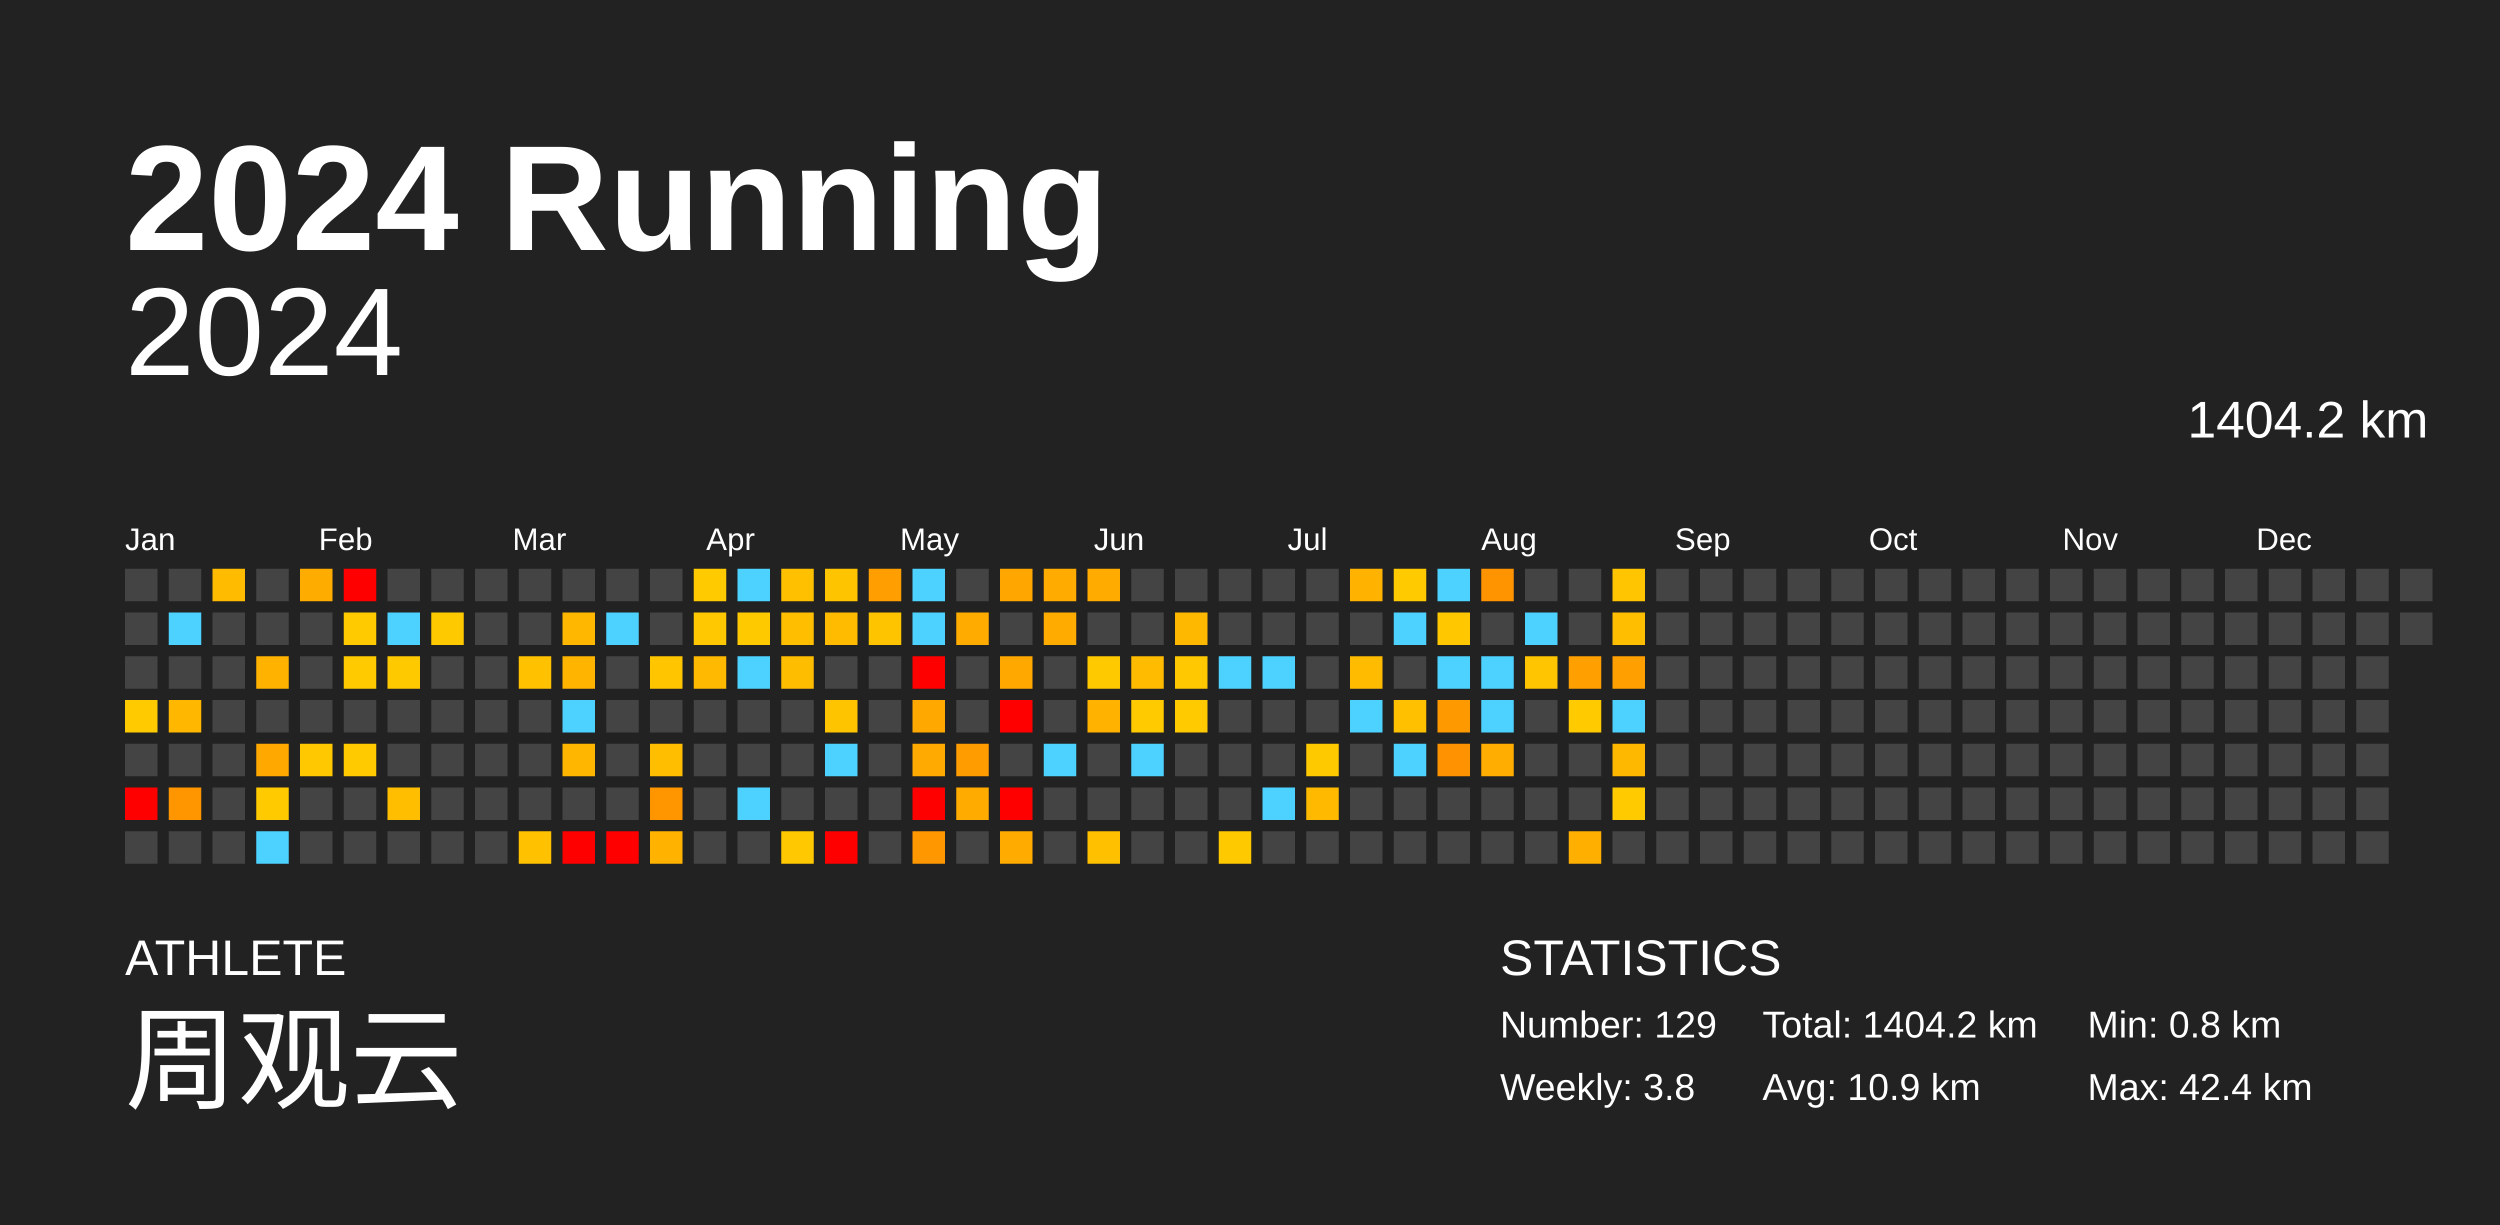
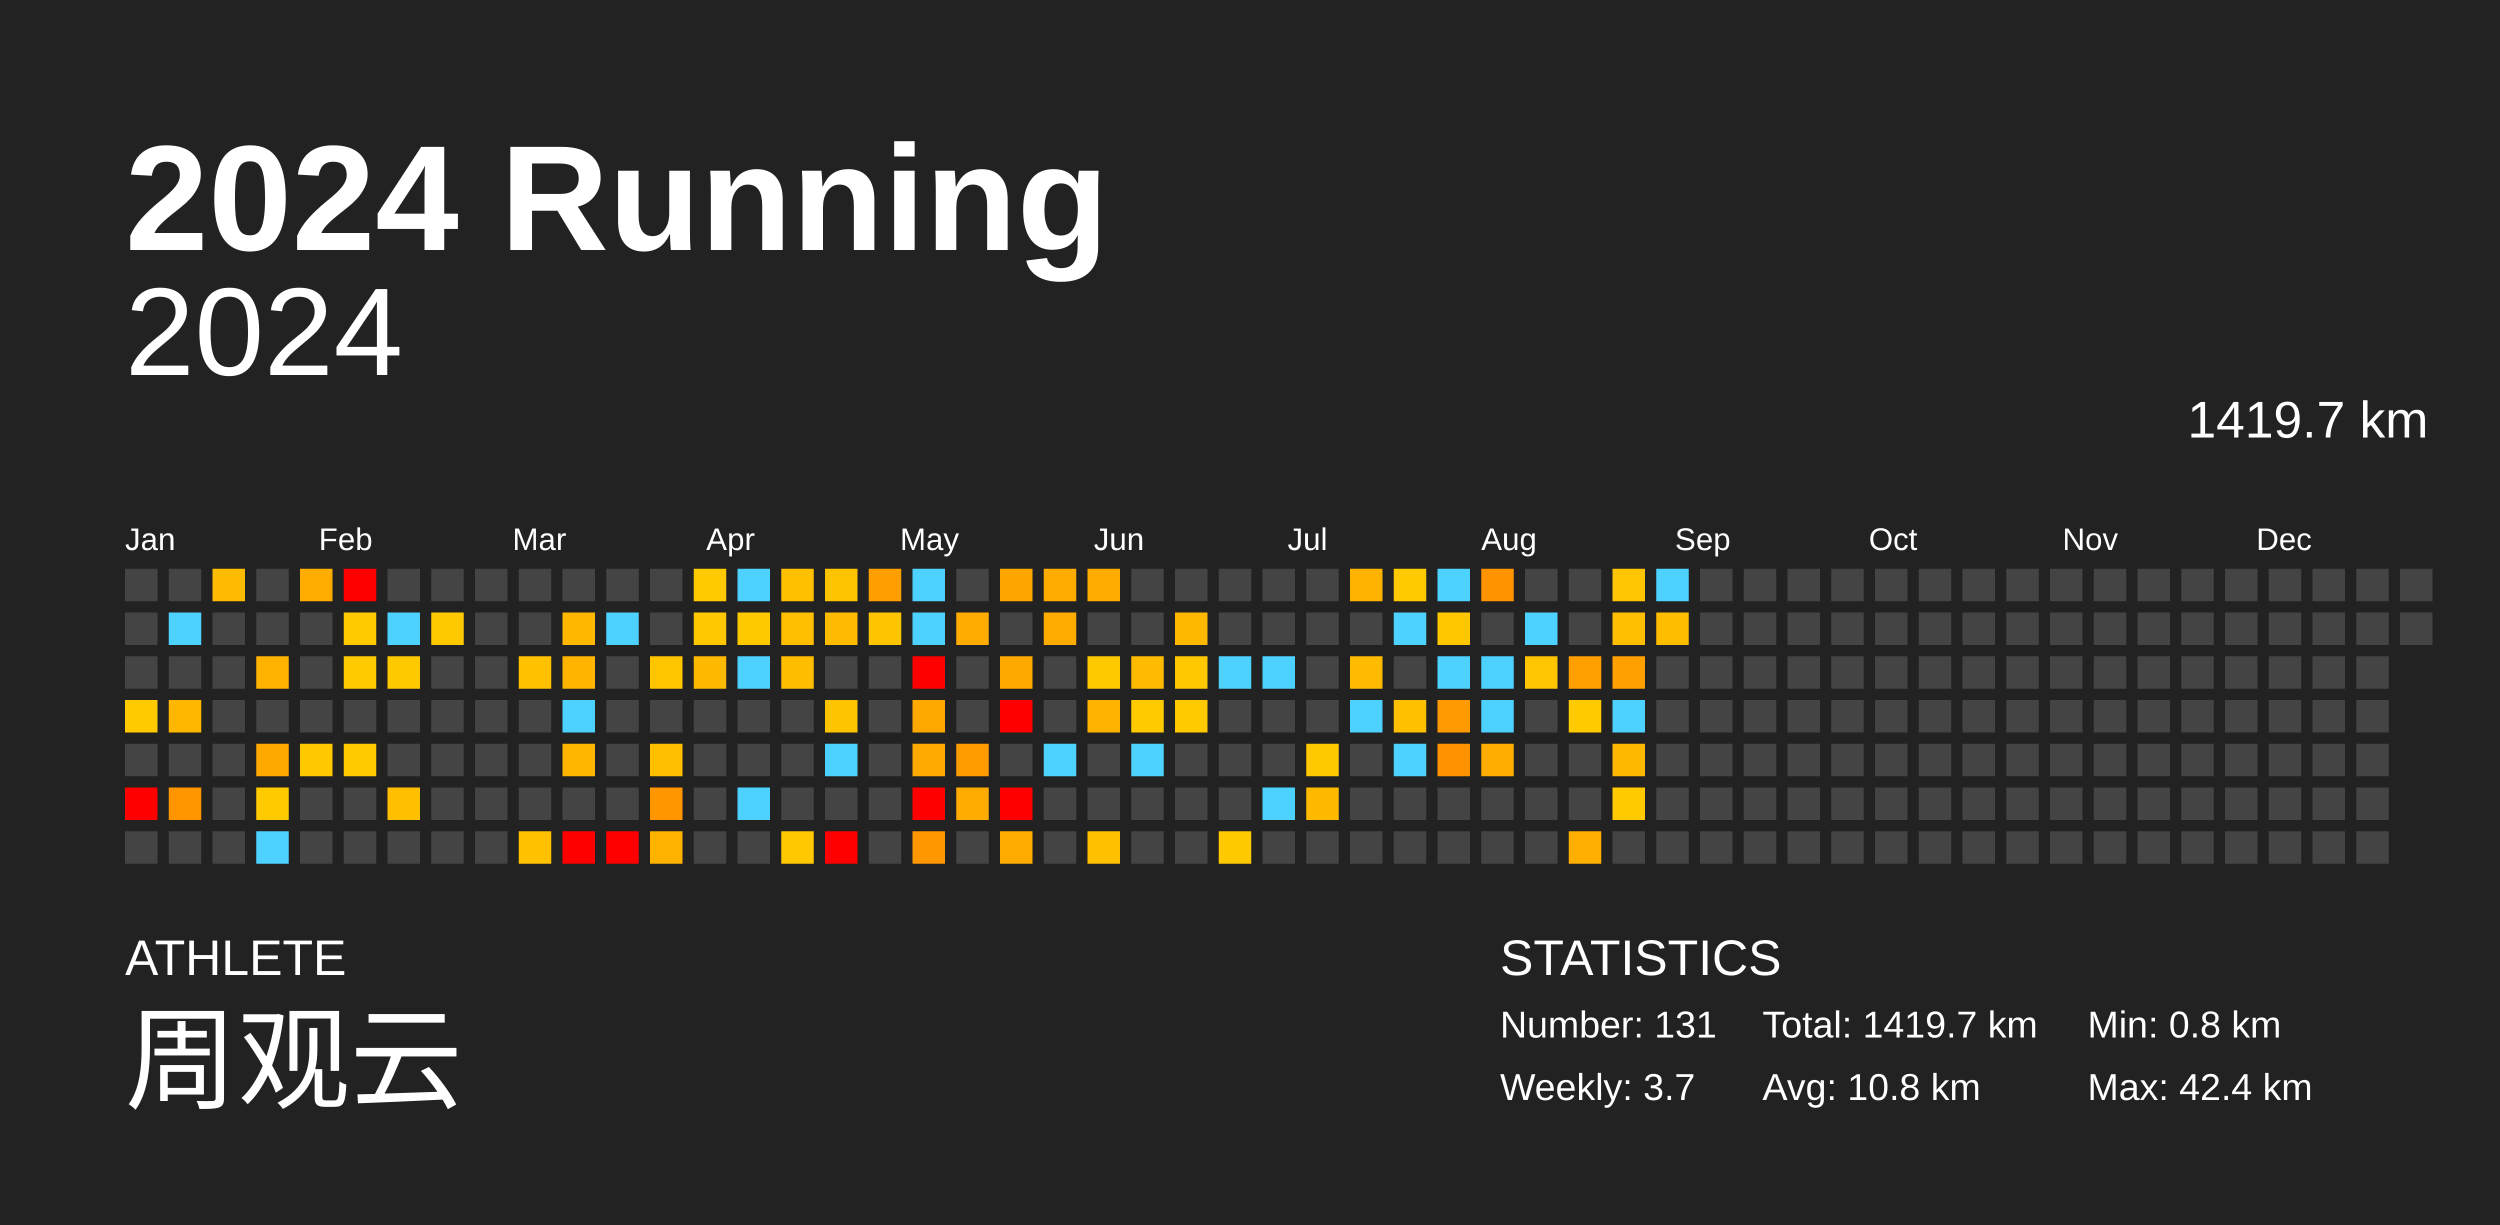
<svg xmlns="http://www.w3.org/2000/svg" baseProfile="full" height="98mm" version="1.1" viewBox="0,0,200,98" width="200mm">
  <defs />
  <rect fill="#222222" height="98" width="200" x="0" y="0" />
  <text fill="#FFFFFF" style="font-size:12px; font-family:Arial; font-weight:bold;" x="10" y="20">2024 Running</text>
  <text fill="#FFFFFF" style="font-size:4px; font-family:Arial" x="10" y="78">ATHLETE</text>
  <text fill="#FFFFFF" style="font-size:9px; font-family:Arial" x="10" y="88">周观云</text>
  <text fill="#FFFFFF" style="font-size:4px; font-family:Arial" x="120" y="78">STATISTICS</text>
-   <text fill="#FFFFFF" style="font-size:3px; font-family:Arial" x="120" y="83">Number: 129</text>
-   <text fill="#FFFFFF" style="font-size:3px; font-family:Arial" x="120" y="88">Weekly: 3.8</text>
-   <text fill="#FFFFFF" style="font-size:3px; font-family:Arial" x="141" y="83">Total: 1404.2 km</text>
-   <text fill="#FFFFFF" style="font-size:3px; font-family:Arial" x="141" y="88">Avg: 10.9 km</text>
+   <text fill="#FFFFFF" style="font-size:3px; font-family:Arial" x="120" y="83">Number: 131</text>
+   <text fill="#FFFFFF" style="font-size:3px; font-family:Arial" x="120" y="88">Weekly: 3.7</text>
+   <text fill="#FFFFFF" style="font-size:3px; font-family:Arial" x="141" y="83">Total: 1419.7 km</text>
+   <text fill="#FFFFFF" style="font-size:3px; font-family:Arial" x="141" y="88">Avg: 10.8 km</text>
  <text fill="#FFFFFF" style="font-size:3px; font-family:Arial" x="167" y="83">Min: 0.8 km</text>
  <text fill="#FFFFFF" style="font-size:3px; font-family:Arial" x="167" y="88">Max: 42.4 km</text>
  <text alignment-baseline="hanging" fill="#FFFFFF" style="font-size:10.0px; font-family:Arial;" x="10" y="30">2024</text>
-   <text alignment-baseline="hanging" fill="#FFFFFF" style="font-size:4.125px; font-family:Arial;" x="175" y="35">1404.2 km</text>
+   <text alignment-baseline="hanging" fill="#FFFFFF" style="font-size:4.125px; font-family:Arial;" x="175" y="35">1419.7 km</text>
  <text fill="#FFFFFF" style="font-size:2.5px; font-family:Arial" x="10.0" y="44">Jan</text>
  <text fill="#FFFFFF" style="font-size:2.5px; font-family:Arial" x="25.5" y="44">Feb</text>
  <text fill="#FFFFFF" style="font-size:2.5px; font-family:Arial" x="41.0" y="44">Mar</text>
  <text fill="#FFFFFF" style="font-size:2.5px; font-family:Arial" x="56.5" y="44">Apr</text>
  <text fill="#FFFFFF" style="font-size:2.5px; font-family:Arial" x="72.0" y="44">May</text>
  <text fill="#FFFFFF" style="font-size:2.5px; font-family:Arial" x="87.5" y="44">Jun</text>
  <text fill="#FFFFFF" style="font-size:2.5px; font-family:Arial" x="103.0" y="44">Jul</text>
  <text fill="#FFFFFF" style="font-size:2.5px; font-family:Arial" x="118.5" y="44">Aug</text>
  <text fill="#FFFFFF" style="font-size:2.5px; font-family:Arial" x="134.0" y="44">Sep</text>
  <text fill="#FFFFFF" style="font-size:2.5px; font-family:Arial" x="149.5" y="44">Oct</text>
  <text fill="#FFFFFF" style="font-size:2.5px; font-family:Arial" x="165.0" y="44">Nov</text>
  <text fill="#FFFFFF" style="font-size:2.5px; font-family:Arial" x="180.5" y="44">Dec</text>
  <rect fill="#444444" height="2.6" width="2.6" x="10.0" y="45.5" />
  <rect fill="#444444" height="2.6" width="2.6" x="10.0" y="49.0" />
  <rect fill="#444444" height="2.6" width="2.6" x="10.0" y="52.5" />
  <rect fill="#ffcb00" height="2.6" width="2.6" x="10.0" y="56.0" />
  <rect fill="#444444" height="2.6" width="2.6" x="10.0" y="59.5" />
  <rect fill="red" height="2.6" width="2.6" x="10.0" y="63.0" />
  <rect fill="#444444" height="2.6" width="2.6" x="10.0" y="66.5" />
  <rect fill="#444444" height="2.6" width="2.6" x="13.5" y="45.5" />
  <rect fill="#4dd2ff" height="2.6" width="2.6" x="13.5" y="49.0" />
  <rect fill="#444444" height="2.6" width="2.6" x="13.5" y="52.5" />
  <rect fill="#ffb700" height="2.6" width="2.6" x="13.5" y="56.0" />
  <rect fill="#444444" height="2.6" width="2.6" x="13.5" y="59.5" />
  <rect fill="#ff9600" height="2.6" width="2.6" x="13.5" y="63.0" />
  <rect fill="#444444" height="2.6" width="2.6" x="13.5" y="66.5" />
  <rect fill="#ffbb00" height="2.6" width="2.6" x="17.0" y="45.5" />
  <rect fill="#444444" height="2.6" width="2.6" x="17.0" y="49.0" />
  <rect fill="#444444" height="2.6" width="2.6" x="17.0" y="52.5" />
  <rect fill="#444444" height="2.6" width="2.6" x="17.0" y="56.0" />
  <rect fill="#444444" height="2.6" width="2.6" x="17.0" y="59.5" />
  <rect fill="#444444" height="2.6" width="2.6" x="17.0" y="63.0" />
  <rect fill="#444444" height="2.6" width="2.6" x="17.0" y="66.5" />
  <rect fill="#444444" height="2.6" width="2.6" x="20.5" y="45.5" />
  <rect fill="#444444" height="2.6" width="2.6" x="20.5" y="49.0" />
  <rect fill="#ffb200" height="2.6" width="2.6" x="20.5" y="52.5" />
  <rect fill="#444444" height="2.6" width="2.6" x="20.5" y="56.0" />
  <rect fill="#ffa800" height="2.6" width="2.6" x="20.5" y="59.5" />
  <rect fill="#ffca00" height="2.6" width="2.6" x="20.5" y="63.0" />
  <rect fill="#4dd2ff" height="2.6" width="2.6" x="20.5" y="66.5" />
  <rect fill="#ffac00" height="2.6" width="2.6" x="24.0" y="45.5" />
  <rect fill="#444444" height="2.6" width="2.6" x="24.0" y="49.0" />
  <rect fill="#444444" height="2.6" width="2.6" x="24.0" y="52.5" />
  <rect fill="#444444" height="2.6" width="2.6" x="24.0" y="56.0" />
  <rect fill="#ffc800" height="2.6" width="2.6" x="24.0" y="59.5" />
  <rect fill="#444444" height="2.6" width="2.6" x="24.0" y="63.0" />
  <rect fill="#444444" height="2.6" width="2.6" x="24.0" y="66.5" />
  <rect fill="red" height="2.6" width="2.6" x="27.5" y="45.5" />
  <rect fill="#ffca00" height="2.6" width="2.6" x="27.5" y="49.0" />
  <rect fill="#ffca00" height="2.6" width="2.6" x="27.5" y="52.5" />
  <rect fill="#444444" height="2.6" width="2.6" x="27.5" y="56.0" />
  <rect fill="#ffca00" height="2.6" width="2.6" x="27.5" y="59.5" />
  <rect fill="#444444" height="2.6" width="2.6" x="27.5" y="63.0" />
  <rect fill="#444444" height="2.6" width="2.6" x="27.5" y="66.5" />
  <rect fill="#444444" height="2.6" width="2.6" x="31.0" y="45.5" />
  <rect fill="#4dd2ff" height="2.6" width="2.6" x="31.0" y="49.0" />
  <rect fill="#ffc900" height="2.6" width="2.6" x="31.0" y="52.5" />
  <rect fill="#444444" height="2.6" width="2.6" x="31.0" y="56.0" />
  <rect fill="#444444" height="2.6" width="2.6" x="31.0" y="59.5" />
  <rect fill="#ffbf00" height="2.6" width="2.6" x="31.0" y="63.0" />
  <rect fill="#444444" height="2.6" width="2.6" x="31.0" y="66.5" />
  <rect fill="#444444" height="2.6" width="2.6" x="34.5" y="45.5" />
  <rect fill="#ffc900" height="2.6" width="2.6" x="34.5" y="49.0" />
  <rect fill="#444444" height="2.6" width="2.6" x="34.5" y="52.5" />
  <rect fill="#444444" height="2.6" width="2.6" x="34.5" y="56.0" />
  <rect fill="#444444" height="2.6" width="2.6" x="34.5" y="59.5" />
  <rect fill="#444444" height="2.6" width="2.6" x="34.5" y="63.0" />
  <rect fill="#444444" height="2.6" width="2.6" x="34.5" y="66.5" />
  <rect fill="#444444" height="2.6" width="2.6" x="38.0" y="45.5" />
  <rect fill="#444444" height="2.6" width="2.6" x="38.0" y="49.0" />
  <rect fill="#444444" height="2.6" width="2.6" x="38.0" y="52.5" />
  <rect fill="#444444" height="2.6" width="2.6" x="38.0" y="56.0" />
  <rect fill="#444444" height="2.6" width="2.6" x="38.0" y="59.5" />
  <rect fill="#444444" height="2.6" width="2.6" x="38.0" y="63.0" />
  <rect fill="#444444" height="2.6" width="2.6" x="38.0" y="66.5" />
  <rect fill="#444444" height="2.6" width="2.6" x="41.5" y="45.5" />
  <rect fill="#444444" height="2.6" width="2.6" x="41.5" y="49.0" />
  <rect fill="#ffc100" height="2.6" width="2.6" x="41.5" y="52.5" />
  <rect fill="#444444" height="2.6" width="2.6" x="41.5" y="56.0" />
  <rect fill="#444444" height="2.6" width="2.6" x="41.5" y="59.5" />
  <rect fill="#444444" height="2.6" width="2.6" x="41.5" y="63.0" />
  <rect fill="#ffc100" height="2.6" width="2.6" x="41.5" y="66.5" />
  <rect fill="#444444" height="2.6" width="2.6" x="45.0" y="45.5" />
  <rect fill="#ffb700" height="2.6" width="2.6" x="45.0" y="49.0" />
  <rect fill="#ffb500" height="2.6" width="2.6" x="45.0" y="52.5" />
  <rect fill="#4dd2ff" height="2.6" width="2.6" x="45.0" y="56.0" />
  <rect fill="#ffb600" height="2.6" width="2.6" x="45.0" y="59.5" />
  <rect fill="#444444" height="2.6" width="2.6" x="45.0" y="63.0" />
  <rect fill="red" height="2.6" width="2.6" x="45.0" y="66.5" />
  <rect fill="#444444" height="2.6" width="2.6" x="48.5" y="45.5" />
  <rect fill="#4dd2ff" height="2.6" width="2.6" x="48.5" y="49.0" />
  <rect fill="#444444" height="2.6" width="2.6" x="48.5" y="52.5" />
  <rect fill="#444444" height="2.6" width="2.6" x="48.5" y="56.0" />
  <rect fill="#444444" height="2.6" width="2.6" x="48.5" y="59.5" />
  <rect fill="#444444" height="2.6" width="2.6" x="48.5" y="63.0" />
  <rect fill="red" height="2.6" width="2.6" x="48.5" y="66.5" />
  <rect fill="#444444" height="2.6" width="2.6" x="52.0" y="45.5" />
  <rect fill="#444444" height="2.6" width="2.6" x="52.0" y="49.0" />
  <rect fill="#ffc600" height="2.6" width="2.6" x="52.0" y="52.5" />
  <rect fill="#444444" height="2.6" width="2.6" x="52.0" y="56.0" />
  <rect fill="#ffbe00" height="2.6" width="2.6" x="52.0" y="59.5" />
  <rect fill="#ff9600" height="2.6" width="2.6" x="52.0" y="63.0" />
  <rect fill="#ffb300" height="2.6" width="2.6" x="52.0" y="66.5" />
  <rect fill="#ffca00" height="2.6" width="2.6" x="55.5" y="45.5" />
  <rect fill="#ffc800" height="2.6" width="2.6" x="55.5" y="49.0" />
  <rect fill="#ffb900" height="2.6" width="2.6" x="55.5" y="52.5" />
  <rect fill="#444444" height="2.6" width="2.6" x="55.5" y="56.0" />
  <rect fill="#444444" height="2.6" width="2.6" x="55.5" y="59.5" />
  <rect fill="#444444" height="2.6" width="2.6" x="55.5" y="63.0" />
  <rect fill="#444444" height="2.6" width="2.6" x="55.5" y="66.5" />
  <rect fill="#4dd2ff" height="2.6" width="2.6" x="59.0" y="45.5" />
  <rect fill="#ffc900" height="2.6" width="2.6" x="59.0" y="49.0" />
  <rect fill="#4dd2ff" height="2.6" width="2.6" x="59.0" y="52.5" />
  <rect fill="#444444" height="2.6" width="2.6" x="59.0" y="56.0" />
  <rect fill="#444444" height="2.6" width="2.6" x="59.0" y="59.5" />
  <rect fill="#4dd2ff" height="2.6" width="2.6" x="59.0" y="63.0" />
  <rect fill="#444444" height="2.6" width="2.6" x="59.0" y="66.5" />
  <rect fill="#ffc000" height="2.6" width="2.6" x="62.5" y="45.5" />
  <rect fill="#ffbf00" height="2.6" width="2.6" x="62.5" y="49.0" />
  <rect fill="#ffbd00" height="2.6" width="2.6" x="62.5" y="52.5" />
  <rect fill="#444444" height="2.6" width="2.6" x="62.5" y="56.0" />
  <rect fill="#444444" height="2.6" width="2.6" x="62.5" y="59.5" />
  <rect fill="#444444" height="2.6" width="2.6" x="62.5" y="63.0" />
  <rect fill="#ffc800" height="2.6" width="2.6" x="62.5" y="66.5" />
  <rect fill="#ffc400" height="2.6" width="2.6" x="66.0" y="45.5" />
  <rect fill="#ffbb00" height="2.6" width="2.6" x="66.0" y="49.0" />
  <rect fill="#444444" height="2.6" width="2.6" x="66.0" y="52.5" />
  <rect fill="#ffc400" height="2.6" width="2.6" x="66.0" y="56.0" />
  <rect fill="#4dd2ff" height="2.6" width="2.6" x="66.0" y="59.5" />
  <rect fill="#444444" height="2.6" width="2.6" x="66.0" y="63.0" />
  <rect fill="red" height="2.6" width="2.6" x="66.0" y="66.5" />
  <rect fill="#ff9e00" height="2.6" width="2.6" x="69.5" y="45.5" />
  <rect fill="#ffc400" height="2.6" width="2.6" x="69.5" y="49.0" />
  <rect fill="#444444" height="2.6" width="2.6" x="69.5" y="52.5" />
  <rect fill="#444444" height="2.6" width="2.6" x="69.5" y="56.0" />
  <rect fill="#444444" height="2.6" width="2.6" x="69.5" y="59.5" />
  <rect fill="#444444" height="2.6" width="2.6" x="69.5" y="63.0" />
  <rect fill="#444444" height="2.6" width="2.6" x="69.5" y="66.5" />
  <rect fill="#4dd2ff" height="2.6" width="2.6" x="73.0" y="45.5" />
  <rect fill="#4dd2ff" height="2.6" width="2.6" x="73.0" y="49.0" />
  <rect fill="red" height="2.6" width="2.6" x="73.0" y="52.5" />
  <rect fill="#ffa800" height="2.6" width="2.6" x="73.0" y="56.0" />
  <rect fill="#ffaa00" height="2.6" width="2.6" x="73.0" y="59.5" />
  <rect fill="red" height="2.6" width="2.6" x="73.0" y="63.0" />
  <rect fill="#ff9700" height="2.6" width="2.6" x="73.0" y="66.5" />
  <rect fill="#444444" height="2.6" width="2.6" x="76.5" y="45.5" />
  <rect fill="#ffab00" height="2.6" width="2.6" x="76.5" y="49.0" />
  <rect fill="#444444" height="2.6" width="2.6" x="76.5" y="52.5" />
  <rect fill="#444444" height="2.6" width="2.6" x="76.5" y="56.0" />
  <rect fill="#ff9c00" height="2.6" width="2.6" x="76.5" y="59.5" />
  <rect fill="#ffab00" height="2.6" width="2.6" x="76.5" y="63.0" />
  <rect fill="#444444" height="2.6" width="2.6" x="76.5" y="66.5" />
  <rect fill="#ffa700" height="2.6" width="2.6" x="80.0" y="45.5" />
  <rect fill="#444444" height="2.6" width="2.6" x="80.0" y="49.0" />
  <rect fill="#ffa900" height="2.6" width="2.6" x="80.0" y="52.5" />
  <rect fill="red" height="2.6" width="2.6" x="80.0" y="56.0" />
  <rect fill="#444444" height="2.6" width="2.6" x="80.0" y="59.5" />
  <rect fill="red" height="2.6" width="2.6" x="80.0" y="63.0" />
  <rect fill="#ffab00" height="2.6" width="2.6" x="80.0" y="66.5" />
  <rect fill="#ffab00" height="2.6" width="2.6" x="83.5" y="45.5" />
  <rect fill="#ffab00" height="2.6" width="2.6" x="83.5" y="49.0" />
  <rect fill="#444444" height="2.6" width="2.6" x="83.5" y="52.5" />
  <rect fill="#444444" height="2.6" width="2.6" x="83.5" y="56.0" />
  <rect fill="#4dd2ff" height="2.6" width="2.6" x="83.5" y="59.5" />
  <rect fill="#444444" height="2.6" width="2.6" x="83.5" y="63.0" />
  <rect fill="#444444" height="2.6" width="2.6" x="83.5" y="66.5" />
  <rect fill="#ffab00" height="2.6" width="2.6" x="87.0" y="45.5" />
  <rect fill="#444444" height="2.6" width="2.6" x="87.0" y="49.0" />
  <rect fill="#ffc900" height="2.6" width="2.6" x="87.0" y="52.5" />
  <rect fill="#ffb300" height="2.6" width="2.6" x="87.0" y="56.0" />
  <rect fill="#444444" height="2.6" width="2.6" x="87.0" y="59.5" />
  <rect fill="#444444" height="2.6" width="2.6" x="87.0" y="63.0" />
  <rect fill="#ffc000" height="2.6" width="2.6" x="87.0" y="66.5" />
  <rect fill="#444444" height="2.6" width="2.6" x="90.5" y="45.5" />
  <rect fill="#444444" height="2.6" width="2.6" x="90.5" y="49.0" />
  <rect fill="#ffbb00" height="2.6" width="2.6" x="90.5" y="52.5" />
  <rect fill="#ffca00" height="2.6" width="2.6" x="90.5" y="56.0" />
  <rect fill="#4dd2ff" height="2.6" width="2.6" x="90.5" y="59.5" />
  <rect fill="#444444" height="2.6" width="2.6" x="90.5" y="63.0" />
  <rect fill="#444444" height="2.6" width="2.6" x="90.5" y="66.5" />
  <rect fill="#444444" height="2.6" width="2.6" x="94.0" y="45.5" />
  <rect fill="#ffb800" height="2.6" width="2.6" x="94.0" y="49.0" />
  <rect fill="#ffc800" height="2.6" width="2.6" x="94.0" y="52.5" />
  <rect fill="#ffca00" height="2.6" width="2.6" x="94.0" y="56.0" />
  <rect fill="#444444" height="2.6" width="2.6" x="94.0" y="59.5" />
  <rect fill="#444444" height="2.6" width="2.6" x="94.0" y="63.0" />
  <rect fill="#444444" height="2.6" width="2.6" x="94.0" y="66.5" />
  <rect fill="#444444" height="2.6" width="2.6" x="97.5" y="45.5" />
  <rect fill="#444444" height="2.6" width="2.6" x="97.5" y="49.0" />
  <rect fill="#4dd2ff" height="2.6" width="2.6" x="97.5" y="52.5" />
  <rect fill="#444444" height="2.6" width="2.6" x="97.5" y="56.0" />
  <rect fill="#444444" height="2.6" width="2.6" x="97.5" y="59.5" />
  <rect fill="#444444" height="2.6" width="2.6" x="97.5" y="63.0" />
  <rect fill="#ffc900" height="2.6" width="2.6" x="97.5" y="66.5" />
  <rect fill="#444444" height="2.6" width="2.6" x="101.0" y="45.5" />
  <rect fill="#444444" height="2.6" width="2.6" x="101.0" y="49.0" />
  <rect fill="#4dd2ff" height="2.6" width="2.6" x="101.0" y="52.5" />
  <rect fill="#444444" height="2.6" width="2.6" x="101.0" y="56.0" />
  <rect fill="#444444" height="2.6" width="2.6" x="101.0" y="59.5" />
  <rect fill="#4dd2ff" height="2.6" width="2.6" x="101.0" y="63.0" />
  <rect fill="#444444" height="2.6" width="2.6" x="101.0" y="66.5" />
  <rect fill="#444444" height="2.6" width="2.6" x="104.5" y="45.5" />
  <rect fill="#444444" height="2.6" width="2.6" x="104.5" y="49.0" />
  <rect fill="#444444" height="2.6" width="2.6" x="104.5" y="52.5" />
  <rect fill="#444444" height="2.6" width="2.6" x="104.5" y="56.0" />
  <rect fill="#ffc900" height="2.6" width="2.6" x="104.5" y="59.5" />
  <rect fill="#ffba00" height="2.6" width="2.6" x="104.5" y="63.0" />
  <rect fill="#444444" height="2.6" width="2.6" x="104.5" y="66.5" />
  <rect fill="#ffb200" height="2.6" width="2.6" x="108.0" y="45.5" />
  <rect fill="#444444" height="2.6" width="2.6" x="108.0" y="49.0" />
  <rect fill="#ffbb00" height="2.6" width="2.6" x="108.0" y="52.5" />
  <rect fill="#4dd2ff" height="2.6" width="2.6" x="108.0" y="56.0" />
  <rect fill="#444444" height="2.6" width="2.6" x="108.0" y="59.5" />
  <rect fill="#444444" height="2.6" width="2.6" x="108.0" y="63.0" />
  <rect fill="#444444" height="2.6" width="2.6" x="108.0" y="66.5" />
  <rect fill="#ffca00" height="2.6" width="2.6" x="111.5" y="45.5" />
  <rect fill="#4dd2ff" height="2.6" width="2.6" x="111.5" y="49.0" />
  <rect fill="#444444" height="2.6" width="2.6" x="111.5" y="52.5" />
  <rect fill="#ffc000" height="2.6" width="2.6" x="111.5" y="56.0" />
  <rect fill="#4dd2ff" height="2.6" width="2.6" x="111.5" y="59.5" />
  <rect fill="#444444" height="2.6" width="2.6" x="111.5" y="63.0" />
  <rect fill="#444444" height="2.6" width="2.6" x="111.5" y="66.5" />
  <rect fill="#4dd2ff" height="2.6" width="2.6" x="115.0" y="45.5" />
  <rect fill="#ffc700" height="2.6" width="2.6" x="115.0" y="49.0" />
  <rect fill="#4dd2ff" height="2.6" width="2.6" x="115.0" y="52.5" />
  <rect fill="#ff9900" height="2.6" width="2.6" x="115.0" y="56.0" />
  <rect fill="#ff9200" height="2.6" width="2.6" x="115.0" y="59.5" />
  <rect fill="#444444" height="2.6" width="2.6" x="115.0" y="63.0" />
  <rect fill="#444444" height="2.6" width="2.6" x="115.0" y="66.5" />
  <rect fill="#ff9400" height="2.6" width="2.6" x="118.5" y="45.5" />
  <rect fill="#444444" height="2.6" width="2.6" x="118.5" y="49.0" />
  <rect fill="#4dd2ff" height="2.6" width="2.6" x="118.5" y="52.5" />
  <rect fill="#4dd2ff" height="2.6" width="2.6" x="118.5" y="56.0" />
  <rect fill="#ffad00" height="2.6" width="2.6" x="118.5" y="59.5" />
  <rect fill="#444444" height="2.6" width="2.6" x="118.5" y="63.0" />
  <rect fill="#444444" height="2.6" width="2.6" x="118.5" y="66.5" />
  <rect fill="#444444" height="2.6" width="2.6" x="122.0" y="45.5" />
  <rect fill="#4dd2ff" height="2.6" width="2.6" x="122.0" y="49.0" />
  <rect fill="#ffc500" height="2.6" width="2.6" x="122.0" y="52.5" />
  <rect fill="#444444" height="2.6" width="2.6" x="122.0" y="56.0" />
  <rect fill="#444444" height="2.6" width="2.6" x="122.0" y="59.5" />
  <rect fill="#444444" height="2.6" width="2.6" x="122.0" y="63.0" />
  <rect fill="#444444" height="2.6" width="2.6" x="122.0" y="66.5" />
  <rect fill="#444444" height="2.6" width="2.6" x="125.5" y="45.5" />
  <rect fill="#444444" height="2.6" width="2.6" x="125.5" y="49.0" />
  <rect fill="#ff9f00" height="2.6" width="2.6" x="125.5" y="52.5" />
  <rect fill="#ffca00" height="2.6" width="2.6" x="125.5" y="56.0" />
  <rect fill="#444444" height="2.6" width="2.6" x="125.5" y="59.5" />
  <rect fill="#444444" height="2.6" width="2.6" x="125.5" y="63.0" />
  <rect fill="#ffaf00" height="2.6" width="2.6" x="125.5" y="66.5" />
  <rect fill="#ffc500" height="2.6" width="2.6" x="129.0" y="45.5" />
  <rect fill="#ffbf00" height="2.6" width="2.6" x="129.0" y="49.0" />
  <rect fill="#ffa000" height="2.6" width="2.6" x="129.0" y="52.5" />
  <rect fill="#4dd2ff" height="2.6" width="2.6" x="129.0" y="56.0" />
  <rect fill="#ffb800" height="2.6" width="2.6" x="129.0" y="59.5" />
  <rect fill="#ffca00" height="2.6" width="2.6" x="129.0" y="63.0" />
  <rect fill="#444444" height="2.6" width="2.6" x="129.0" y="66.5" />
-   <rect fill="#444444" height="2.6" width="2.6" x="132.5" y="45.5" />
-   <rect fill="#444444" height="2.6" width="2.6" x="132.5" y="49.0" />
+   <rect fill="#4dd2ff" height="2.6" width="2.6" x="132.5" y="45.5" />
+   <rect fill="#ffbd00" height="2.6" width="2.6" x="132.5" y="49.0" />
  <rect fill="#444444" height="2.6" width="2.6" x="132.5" y="52.5" />
  <rect fill="#444444" height="2.6" width="2.6" x="132.5" y="56.0" />
  <rect fill="#444444" height="2.6" width="2.6" x="132.5" y="59.5" />
  <rect fill="#444444" height="2.6" width="2.6" x="132.5" y="63.0" />
  <rect fill="#444444" height="2.6" width="2.6" x="132.5" y="66.5" />
  <rect fill="#444444" height="2.6" width="2.6" x="136.0" y="45.5" />
  <rect fill="#444444" height="2.6" width="2.6" x="136.0" y="49.0" />
  <rect fill="#444444" height="2.6" width="2.6" x="136.0" y="52.5" />
  <rect fill="#444444" height="2.6" width="2.6" x="136.0" y="56.0" />
  <rect fill="#444444" height="2.6" width="2.6" x="136.0" y="59.5" />
  <rect fill="#444444" height="2.6" width="2.6" x="136.0" y="63.0" />
  <rect fill="#444444" height="2.6" width="2.6" x="136.0" y="66.5" />
  <rect fill="#444444" height="2.6" width="2.6" x="139.5" y="45.5" />
  <rect fill="#444444" height="2.6" width="2.6" x="139.5" y="49.0" />
  <rect fill="#444444" height="2.6" width="2.6" x="139.5" y="52.5" />
  <rect fill="#444444" height="2.6" width="2.6" x="139.5" y="56.0" />
  <rect fill="#444444" height="2.6" width="2.6" x="139.5" y="59.5" />
  <rect fill="#444444" height="2.6" width="2.6" x="139.5" y="63.0" />
  <rect fill="#444444" height="2.6" width="2.6" x="139.5" y="66.5" />
  <rect fill="#444444" height="2.6" width="2.6" x="143.0" y="45.5" />
  <rect fill="#444444" height="2.6" width="2.6" x="143.0" y="49.0" />
  <rect fill="#444444" height="2.6" width="2.6" x="143.0" y="52.5" />
  <rect fill="#444444" height="2.6" width="2.6" x="143.0" y="56.0" />
  <rect fill="#444444" height="2.6" width="2.6" x="143.0" y="59.5" />
  <rect fill="#444444" height="2.6" width="2.6" x="143.0" y="63.0" />
  <rect fill="#444444" height="2.6" width="2.6" x="143.0" y="66.5" />
  <rect fill="#444444" height="2.6" width="2.6" x="146.5" y="45.5" />
  <rect fill="#444444" height="2.6" width="2.6" x="146.5" y="49.0" />
  <rect fill="#444444" height="2.6" width="2.6" x="146.5" y="52.5" />
  <rect fill="#444444" height="2.6" width="2.6" x="146.5" y="56.0" />
  <rect fill="#444444" height="2.6" width="2.6" x="146.5" y="59.5" />
  <rect fill="#444444" height="2.6" width="2.6" x="146.5" y="63.0" />
  <rect fill="#444444" height="2.6" width="2.6" x="146.5" y="66.5" />
  <rect fill="#444444" height="2.6" width="2.6" x="150.0" y="45.5" />
  <rect fill="#444444" height="2.6" width="2.6" x="150.0" y="49.0" />
  <rect fill="#444444" height="2.6" width="2.6" x="150.0" y="52.5" />
  <rect fill="#444444" height="2.6" width="2.6" x="150.0" y="56.0" />
  <rect fill="#444444" height="2.6" width="2.6" x="150.0" y="59.5" />
  <rect fill="#444444" height="2.6" width="2.6" x="150.0" y="63.0" />
  <rect fill="#444444" height="2.6" width="2.6" x="150.0" y="66.5" />
  <rect fill="#444444" height="2.6" width="2.6" x="153.5" y="45.5" />
  <rect fill="#444444" height="2.6" width="2.6" x="153.5" y="49.0" />
  <rect fill="#444444" height="2.6" width="2.6" x="153.5" y="52.5" />
  <rect fill="#444444" height="2.6" width="2.6" x="153.5" y="56.0" />
  <rect fill="#444444" height="2.6" width="2.6" x="153.5" y="59.5" />
  <rect fill="#444444" height="2.6" width="2.6" x="153.5" y="63.0" />
  <rect fill="#444444" height="2.6" width="2.6" x="153.5" y="66.5" />
  <rect fill="#444444" height="2.6" width="2.6" x="157.0" y="45.5" />
  <rect fill="#444444" height="2.6" width="2.6" x="157.0" y="49.0" />
  <rect fill="#444444" height="2.6" width="2.6" x="157.0" y="52.5" />
  <rect fill="#444444" height="2.6" width="2.6" x="157.0" y="56.0" />
  <rect fill="#444444" height="2.6" width="2.6" x="157.0" y="59.5" />
  <rect fill="#444444" height="2.6" width="2.6" x="157.0" y="63.0" />
  <rect fill="#444444" height="2.6" width="2.6" x="157.0" y="66.5" />
  <rect fill="#444444" height="2.6" width="2.6" x="160.5" y="45.5" />
  <rect fill="#444444" height="2.6" width="2.6" x="160.5" y="49.0" />
  <rect fill="#444444" height="2.6" width="2.6" x="160.5" y="52.5" />
  <rect fill="#444444" height="2.6" width="2.6" x="160.5" y="56.0" />
  <rect fill="#444444" height="2.6" width="2.6" x="160.5" y="59.5" />
  <rect fill="#444444" height="2.6" width="2.6" x="160.5" y="63.0" />
  <rect fill="#444444" height="2.6" width="2.6" x="160.5" y="66.5" />
  <rect fill="#444444" height="2.6" width="2.6" x="164.0" y="45.5" />
  <rect fill="#444444" height="2.6" width="2.6" x="164.0" y="49.0" />
  <rect fill="#444444" height="2.6" width="2.6" x="164.0" y="52.5" />
  <rect fill="#444444" height="2.6" width="2.6" x="164.0" y="56.0" />
  <rect fill="#444444" height="2.6" width="2.6" x="164.0" y="59.5" />
  <rect fill="#444444" height="2.6" width="2.6" x="164.0" y="63.0" />
  <rect fill="#444444" height="2.6" width="2.6" x="164.0" y="66.5" />
  <rect fill="#444444" height="2.6" width="2.6" x="167.5" y="45.5" />
  <rect fill="#444444" height="2.6" width="2.6" x="167.5" y="49.0" />
  <rect fill="#444444" height="2.6" width="2.6" x="167.5" y="52.5" />
  <rect fill="#444444" height="2.6" width="2.6" x="167.5" y="56.0" />
  <rect fill="#444444" height="2.6" width="2.6" x="167.5" y="59.5" />
  <rect fill="#444444" height="2.6" width="2.6" x="167.5" y="63.0" />
  <rect fill="#444444" height="2.6" width="2.6" x="167.5" y="66.5" />
  <rect fill="#444444" height="2.6" width="2.6" x="171.0" y="45.5" />
  <rect fill="#444444" height="2.6" width="2.6" x="171.0" y="49.0" />
  <rect fill="#444444" height="2.6" width="2.6" x="171.0" y="52.5" />
  <rect fill="#444444" height="2.6" width="2.6" x="171.0" y="56.0" />
  <rect fill="#444444" height="2.6" width="2.6" x="171.0" y="59.5" />
  <rect fill="#444444" height="2.6" width="2.6" x="171.0" y="63.0" />
  <rect fill="#444444" height="2.6" width="2.6" x="171.0" y="66.5" />
  <rect fill="#444444" height="2.6" width="2.6" x="174.5" y="45.5" />
  <rect fill="#444444" height="2.6" width="2.6" x="174.5" y="49.0" />
  <rect fill="#444444" height="2.6" width="2.6" x="174.5" y="52.5" />
  <rect fill="#444444" height="2.6" width="2.6" x="174.5" y="56.0" />
  <rect fill="#444444" height="2.6" width="2.6" x="174.5" y="59.5" />
  <rect fill="#444444" height="2.6" width="2.6" x="174.5" y="63.0" />
  <rect fill="#444444" height="2.6" width="2.6" x="174.5" y="66.5" />
  <rect fill="#444444" height="2.6" width="2.6" x="178.0" y="45.5" />
  <rect fill="#444444" height="2.6" width="2.6" x="178.0" y="49.0" />
  <rect fill="#444444" height="2.6" width="2.6" x="178.0" y="52.5" />
  <rect fill="#444444" height="2.6" width="2.6" x="178.0" y="56.0" />
  <rect fill="#444444" height="2.6" width="2.6" x="178.0" y="59.5" />
  <rect fill="#444444" height="2.6" width="2.6" x="178.0" y="63.0" />
  <rect fill="#444444" height="2.6" width="2.6" x="178.0" y="66.5" />
  <rect fill="#444444" height="2.6" width="2.6" x="181.5" y="45.5" />
  <rect fill="#444444" height="2.6" width="2.6" x="181.5" y="49.0" />
  <rect fill="#444444" height="2.6" width="2.6" x="181.5" y="52.5" />
  <rect fill="#444444" height="2.6" width="2.6" x="181.5" y="56.0" />
  <rect fill="#444444" height="2.6" width="2.6" x="181.5" y="59.5" />
  <rect fill="#444444" height="2.6" width="2.6" x="181.5" y="63.0" />
  <rect fill="#444444" height="2.6" width="2.6" x="181.5" y="66.5" />
  <rect fill="#444444" height="2.6" width="2.6" x="185.0" y="45.5" />
  <rect fill="#444444" height="2.6" width="2.6" x="185.0" y="49.0" />
  <rect fill="#444444" height="2.6" width="2.6" x="185.0" y="52.5" />
  <rect fill="#444444" height="2.6" width="2.6" x="185.0" y="56.0" />
  <rect fill="#444444" height="2.6" width="2.6" x="185.0" y="59.5" />
  <rect fill="#444444" height="2.6" width="2.6" x="185.0" y="63.0" />
  <rect fill="#444444" height="2.6" width="2.6" x="185.0" y="66.5" />
  <rect fill="#444444" height="2.6" width="2.6" x="188.5" y="45.5" />
  <rect fill="#444444" height="2.6" width="2.6" x="188.5" y="49.0" />
  <rect fill="#444444" height="2.6" width="2.6" x="188.5" y="52.5" />
  <rect fill="#444444" height="2.6" width="2.6" x="188.5" y="56.0" />
  <rect fill="#444444" height="2.6" width="2.6" x="188.5" y="59.5" />
  <rect fill="#444444" height="2.6" width="2.6" x="188.5" y="63.0" />
  <rect fill="#444444" height="2.6" width="2.6" x="188.5" y="66.5" />
  <rect fill="#444444" height="2.6" width="2.6" x="192.0" y="45.5" />
  <rect fill="#444444" height="2.6" width="2.6" x="192.0" y="49.0" />
</svg>
